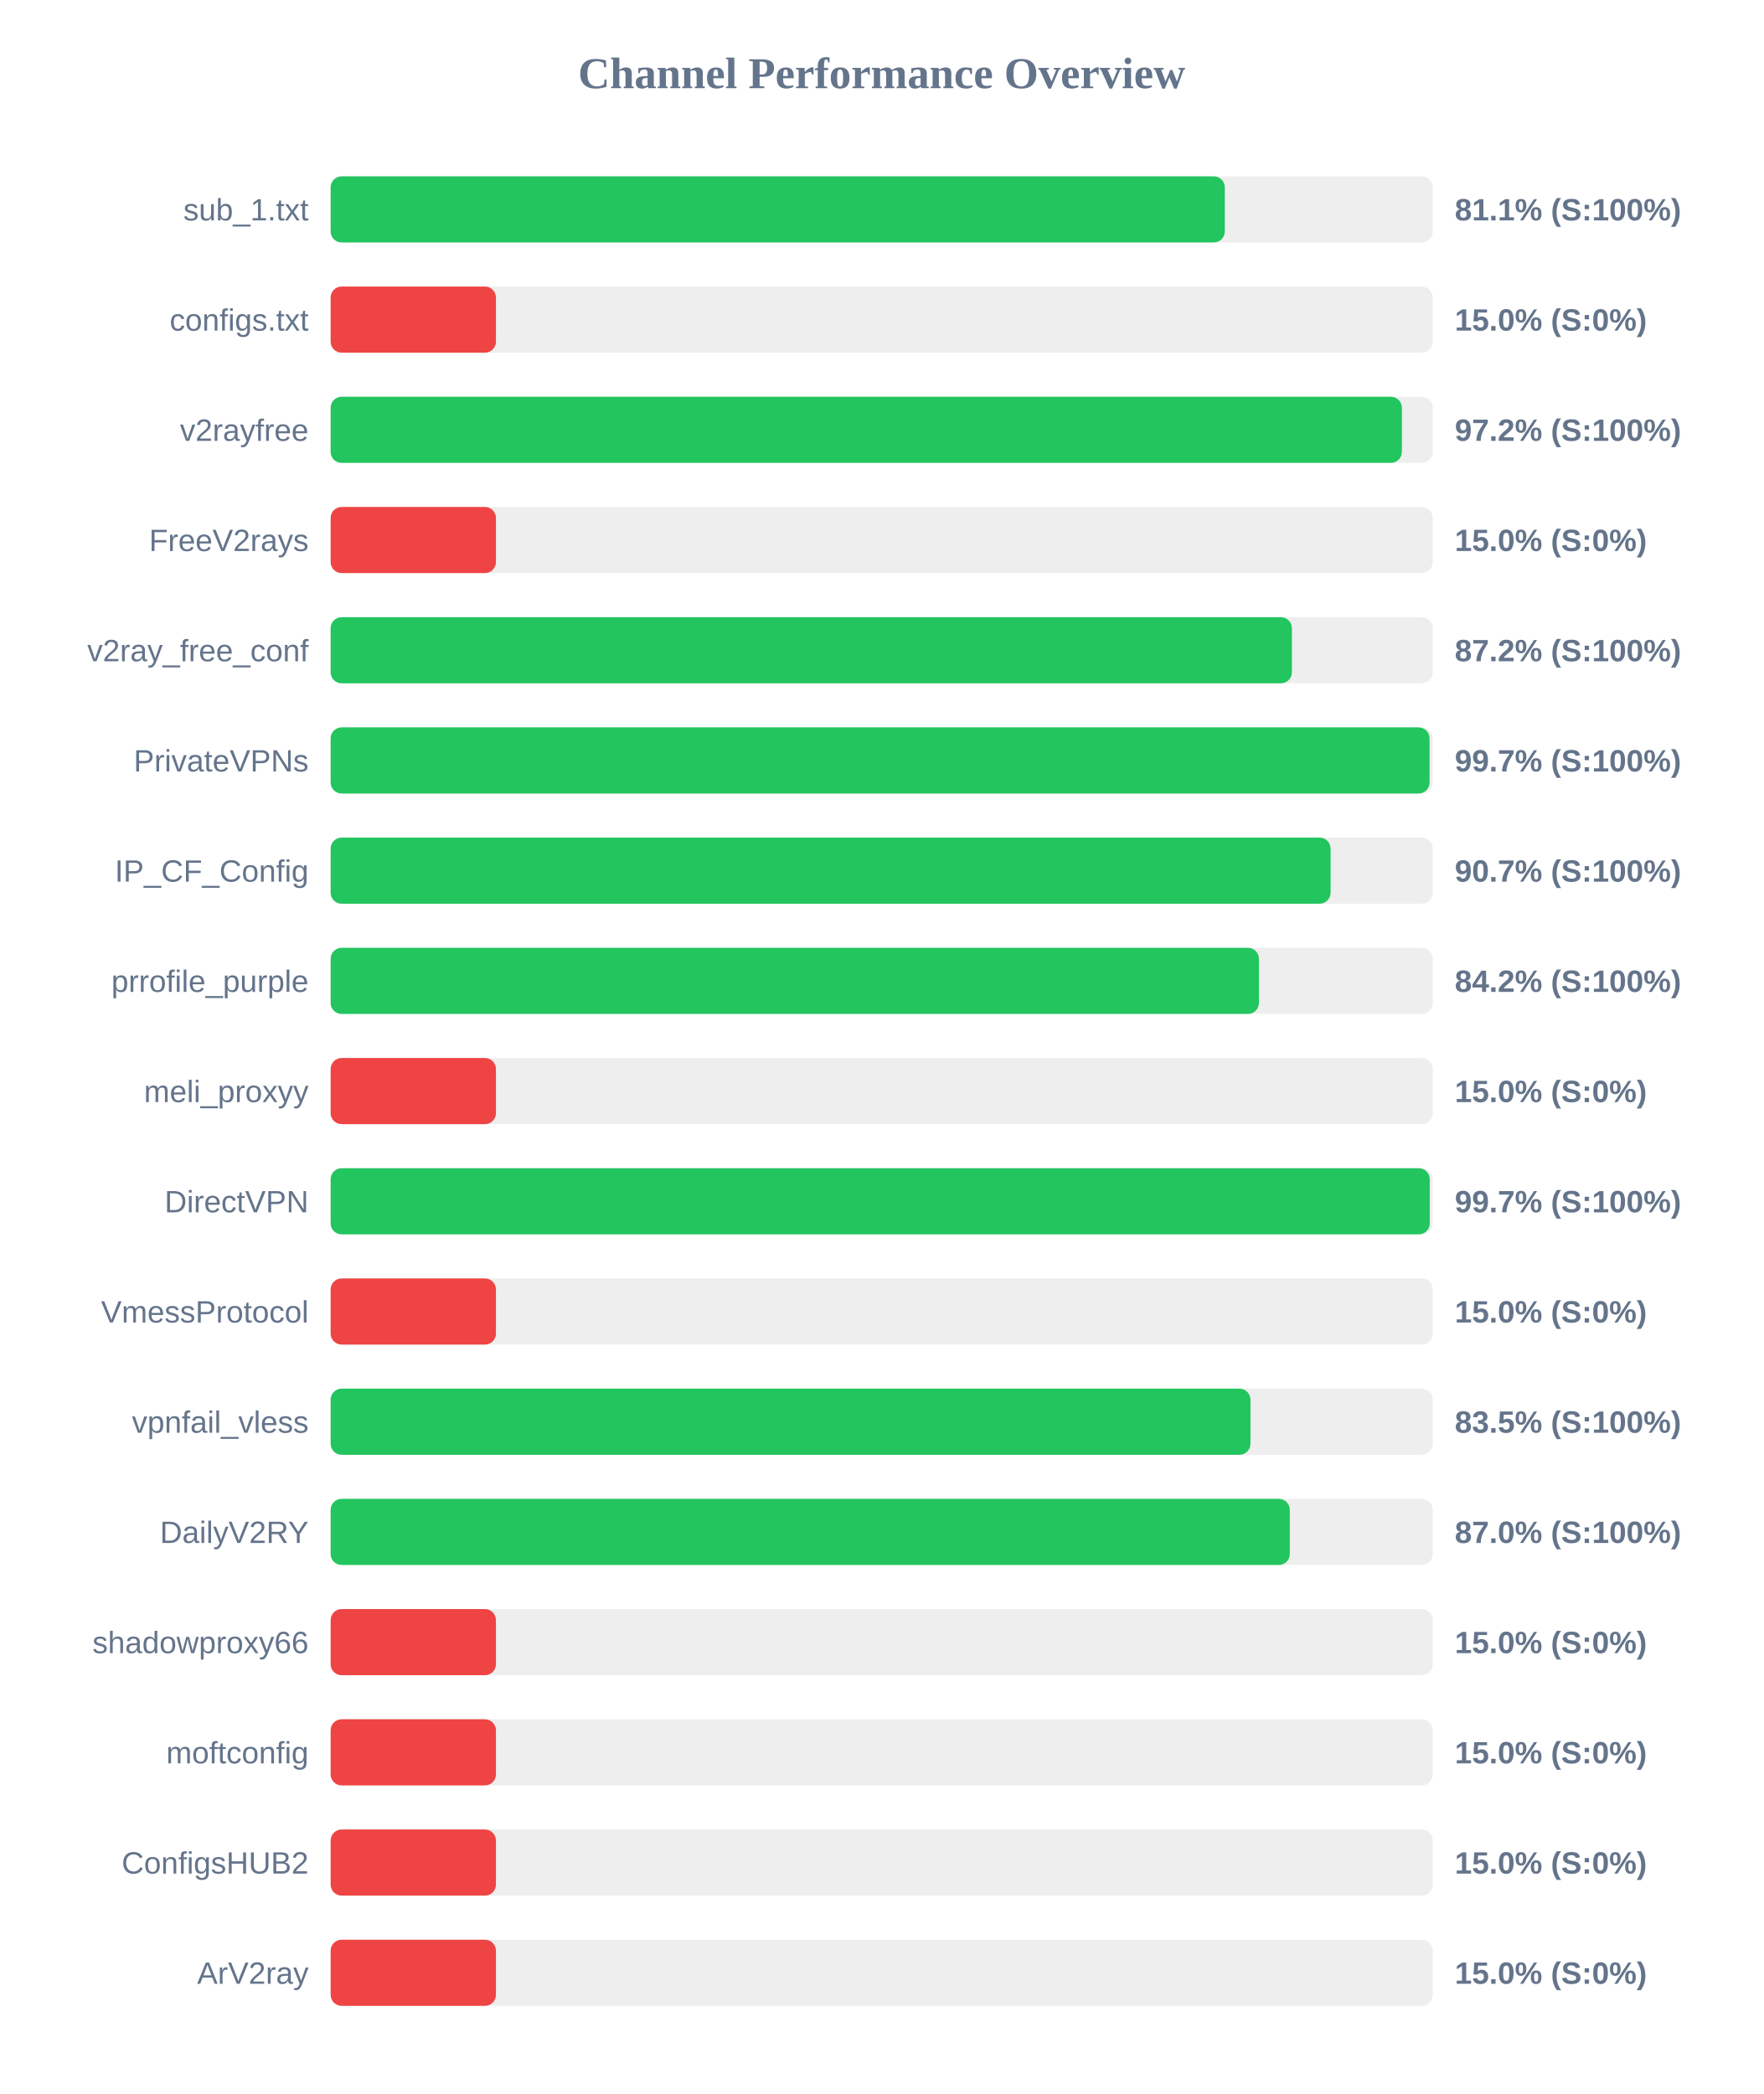
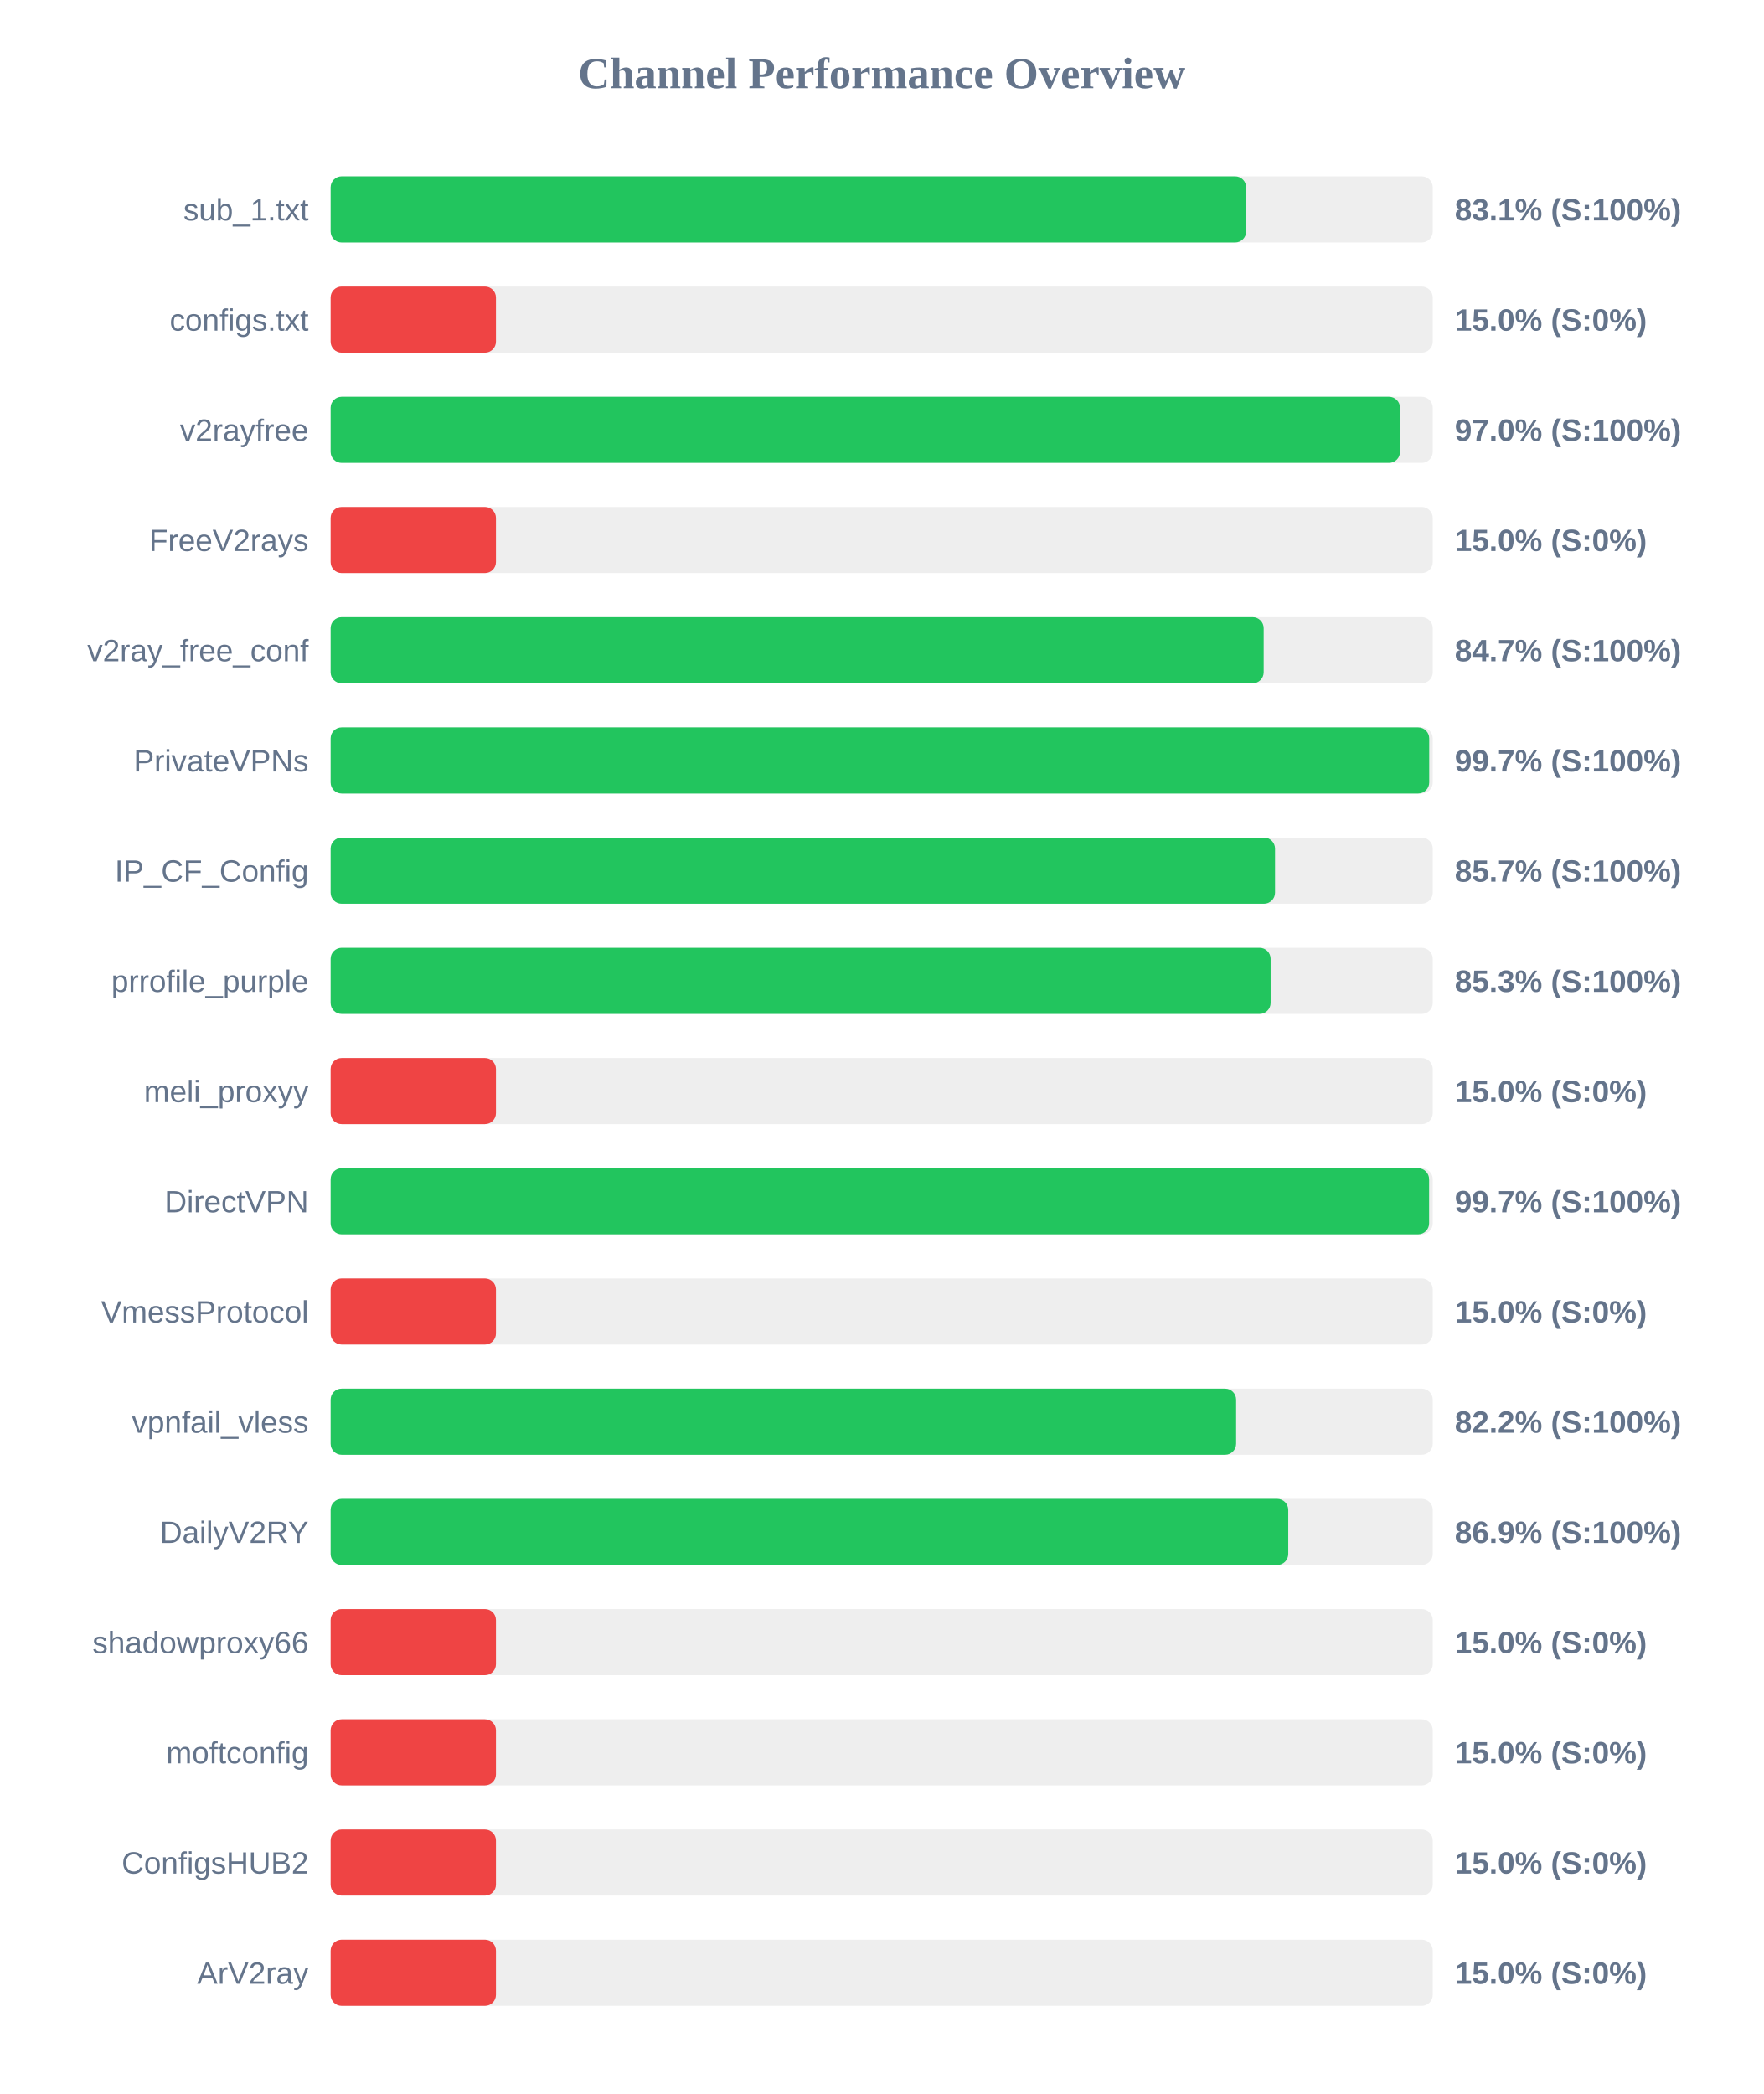
<svg xmlns="http://www.w3.org/2000/svg" width="800" height="950" version="1.1">
  <style>
        .row { font: 14px Arial; fill: #64748b; }
        .score { font: bold 14px Arial; fill: #64748b; }
    </style>
  <text x="400" y="40" text-anchor="middle" font-size="20px" font-weight="bold" fill="#64748b">Channel Performance Overview</text>
  <rect x="150" y="80" width="500" height="30" fill="#eee" rx="5" />
-   <rect x="150" y="80" width="405.65" height="30" fill="#22c55e" rx="5" />
+   <rect x="150" y="80" width="415.35" height="30" fill="#22c55e" rx="5" />
  <text x="140" y="100" text-anchor="end" class="row">sub_1.txt</text>
-   <text x="660" y="100" text-anchor="start" class="score">81.1% (S:100%)</text>
+   <text x="660" y="100" text-anchor="start" class="score">83.1% (S:100%)</text>
  <rect x="150" y="130" width="500" height="30" fill="#eee" rx="5" />
  <rect x="150" y="130" width="75.0" height="30" fill="#ef4444" rx="5" />
  <text x="140" y="150" text-anchor="end" class="row">configs.txt</text>
  <text x="660" y="150" text-anchor="start" class="score">15.0% (S:0%)</text>
  <rect x="150" y="180" width="500" height="30" fill="#eee" rx="5" />
-   <rect x="150" y="180" width="486.0" height="30" fill="#22c55e" rx="5" />
+   <rect x="150" y="180" width="485.15" height="30" fill="#22c55e" rx="5" />
  <text x="140" y="200" text-anchor="end" class="row">v2rayfree</text>
-   <text x="660" y="200" text-anchor="start" class="score">97.2% (S:100%)</text>
+   <text x="660" y="200" text-anchor="start" class="score">97.0% (S:100%)</text>
  <rect x="150" y="230" width="500" height="30" fill="#eee" rx="5" />
  <rect x="150" y="230" width="75.0" height="30" fill="#ef4444" rx="5" />
  <text x="140" y="250" text-anchor="end" class="row">FreeV2rays</text>
  <text x="660" y="250" text-anchor="start" class="score">15.0% (S:0%)</text>
  <rect x="150" y="280" width="500" height="30" fill="#eee" rx="5" />
-   <rect x="150" y="280" width="436.1" height="30" fill="#22c55e" rx="5" />
+   <rect x="150" y="280" width="423.3" height="30" fill="#22c55e" rx="5" />
  <text x="140" y="300" text-anchor="end" class="row">v2ray_free_conf</text>
-   <text x="660" y="300" text-anchor="start" class="score">87.2% (S:100%)</text>
+   <text x="660" y="300" text-anchor="start" class="score">84.7% (S:100%)</text>
  <rect x="150" y="330" width="500" height="30" fill="#eee" rx="5" />
-   <rect x="150" y="330" width="498.55" height="30" fill="#22c55e" rx="5" />
+   <rect x="150" y="330" width="498.4" height="30" fill="#22c55e" rx="5" />
  <text x="140" y="350" text-anchor="end" class="row">PrivateVPNs</text>
  <text x="660" y="350" text-anchor="start" class="score">99.7% (S:100%)</text>
  <rect x="150" y="380" width="500" height="30" fill="#eee" rx="5" />
-   <rect x="150" y="380" width="453.65" height="30" fill="#22c55e" rx="5" />
+   <rect x="150" y="380" width="428.45" height="30" fill="#22c55e" rx="5" />
  <text x="140" y="400" text-anchor="end" class="row">IP_CF_Config</text>
-   <text x="660" y="400" text-anchor="start" class="score">90.7% (S:100%)</text>
+   <text x="660" y="400" text-anchor="start" class="score">85.7% (S:100%)</text>
  <rect x="150" y="430" width="500" height="30" fill="#eee" rx="5" />
-   <rect x="150" y="430" width="421.15" height="30" fill="#22c55e" rx="5" />
+   <rect x="150" y="430" width="426.45" height="30" fill="#22c55e" rx="5" />
  <text x="140" y="450" text-anchor="end" class="row">prrofile_purple</text>
-   <text x="660" y="450" text-anchor="start" class="score">84.2% (S:100%)</text>
+   <text x="660" y="450" text-anchor="start" class="score">85.3% (S:100%)</text>
  <rect x="150" y="480" width="500" height="30" fill="#eee" rx="5" />
  <rect x="150" y="480" width="75.0" height="30" fill="#ef4444" rx="5" />
  <text x="140" y="500" text-anchor="end" class="row">meli_proxyy</text>
  <text x="660" y="500" text-anchor="start" class="score">15.0% (S:0%)</text>
  <rect x="150" y="530" width="500" height="30" fill="#eee" rx="5" />
-   <rect x="150" y="530" width="498.65" height="30" fill="#22c55e" rx="5" />
+   <rect x="150" y="530" width="498.35" height="30" fill="#22c55e" rx="5" />
  <text x="140" y="550" text-anchor="end" class="row">DirectVPN</text>
  <text x="660" y="550" text-anchor="start" class="score">99.7% (S:100%)</text>
  <rect x="150" y="580" width="500" height="30" fill="#eee" rx="5" />
  <rect x="150" y="580" width="75.0" height="30" fill="#ef4444" rx="5" />
  <text x="140" y="600" text-anchor="end" class="row">VmessProtocol</text>
  <text x="660" y="600" text-anchor="start" class="score">15.0% (S:0%)</text>
  <rect x="150" y="630" width="500" height="30" fill="#eee" rx="5" />
-   <rect x="150" y="630" width="417.3" height="30" fill="#22c55e" rx="5" />
+   <rect x="150" y="630" width="410.8" height="30" fill="#22c55e" rx="5" />
  <text x="140" y="650" text-anchor="end" class="row">vpnfail_vless</text>
-   <text x="660" y="650" text-anchor="start" class="score">83.5% (S:100%)</text>
+   <text x="660" y="650" text-anchor="start" class="score">82.2% (S:100%)</text>
  <rect x="150" y="680" width="500" height="30" fill="#eee" rx="5" />
-   <rect x="150" y="680" width="435.15" height="30" fill="#22c55e" rx="5" />
+   <rect x="150" y="680" width="434.45" height="30" fill="#22c55e" rx="5" />
  <text x="140" y="700" text-anchor="end" class="row">DailyV2RY</text>
-   <text x="660" y="700" text-anchor="start" class="score">87.0% (S:100%)</text>
+   <text x="660" y="700" text-anchor="start" class="score">86.9% (S:100%)</text>
  <rect x="150" y="730" width="500" height="30" fill="#eee" rx="5" />
  <rect x="150" y="730" width="75.0" height="30" fill="#ef4444" rx="5" />
  <text x="140" y="750" text-anchor="end" class="row">shadowproxy66</text>
  <text x="660" y="750" text-anchor="start" class="score">15.0% (S:0%)</text>
  <rect x="150" y="780" width="500" height="30" fill="#eee" rx="5" />
  <rect x="150" y="780" width="75.0" height="30" fill="#ef4444" rx="5" />
  <text x="140" y="800" text-anchor="end" class="row">moftconfig</text>
  <text x="660" y="800" text-anchor="start" class="score">15.0% (S:0%)</text>
  <rect x="150" y="830" width="500" height="30" fill="#eee" rx="5" />
  <rect x="150" y="830" width="75.0" height="30" fill="#ef4444" rx="5" />
  <text x="140" y="850" text-anchor="end" class="row">ConfigsHUB2</text>
  <text x="660" y="850" text-anchor="start" class="score">15.0% (S:0%)</text>
  <rect x="150" y="880" width="500" height="30" fill="#eee" rx="5" />
  <rect x="150" y="880" width="75.0" height="30" fill="#ef4444" rx="5" />
  <text x="140" y="900" text-anchor="end" class="row">ArV2ray</text>
  <text x="660" y="900" text-anchor="start" class="score">15.0% (S:0%)</text>
</svg>
